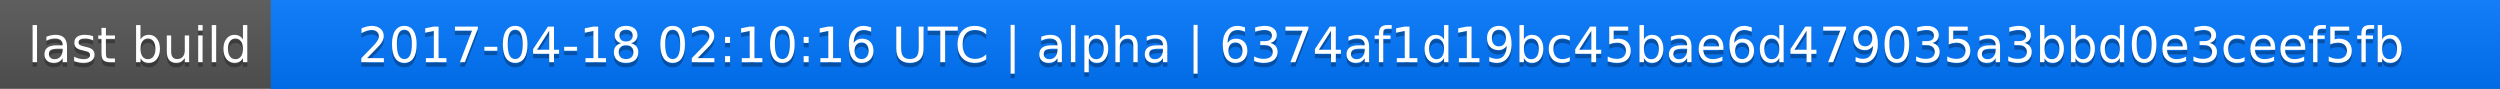
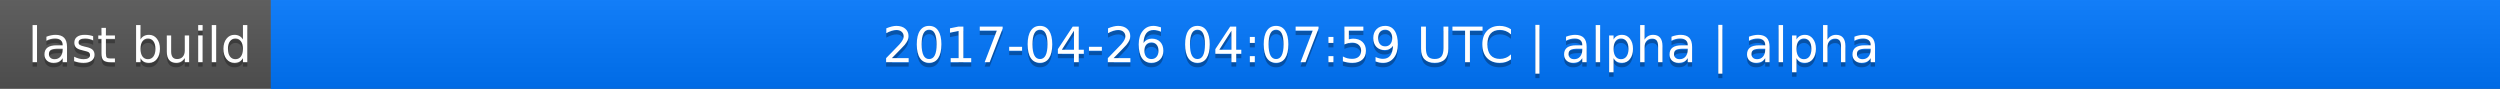
<svg xmlns="http://www.w3.org/2000/svg" width="563" height="20">
  <linearGradient id="a" x2="0" y2="100%">
    <stop offset="0" stop-color="#bbb" stop-opacity=".1" />
    <stop offset="1" stop-opacity=".1" />
  </linearGradient>
  <rect rx="0" width="563" height="20" fill="#555" />
  <rect rx="0" x="61" width="502" height="20" fill="#07f" />
  <path fill="#07f" d="M61 0h4v20h-4z" />
  <rect rx="0" width="563" height="20" fill="url(#a)" />
  <g fill="#fff" text-anchor="middle" font-family="DejaVu Sans,Verdana,Geneva,sans-serif" font-size="11">
    <text x="31.5" y="15" fill="#010101" fill-opacity=".3">last build</text>
    <text x="31.5" y="14">last build</text>
-     <text x="311" y="15" fill="#010101" fill-opacity=".3">2017-04-18 02:10:16 UTC | alpha | 6374af1d19bc45bae6d479035a3bbd0e3ceef5fb</text>
-     <text x="311" y="14">2017-04-18 02:10:16 UTC | alpha | 6374af1d19bc45bae6d479035a3bbd0e3ceef5fb</text>
+     <text x="311" y="15" fill="#010101" fill-opacity=".3">2017-04-26 04:07:59 UTC | alpha | alpha</text>
+     <text x="311" y="14">2017-04-26 04:07:59 UTC | alpha | alpha</text>
  </g>
</svg>
